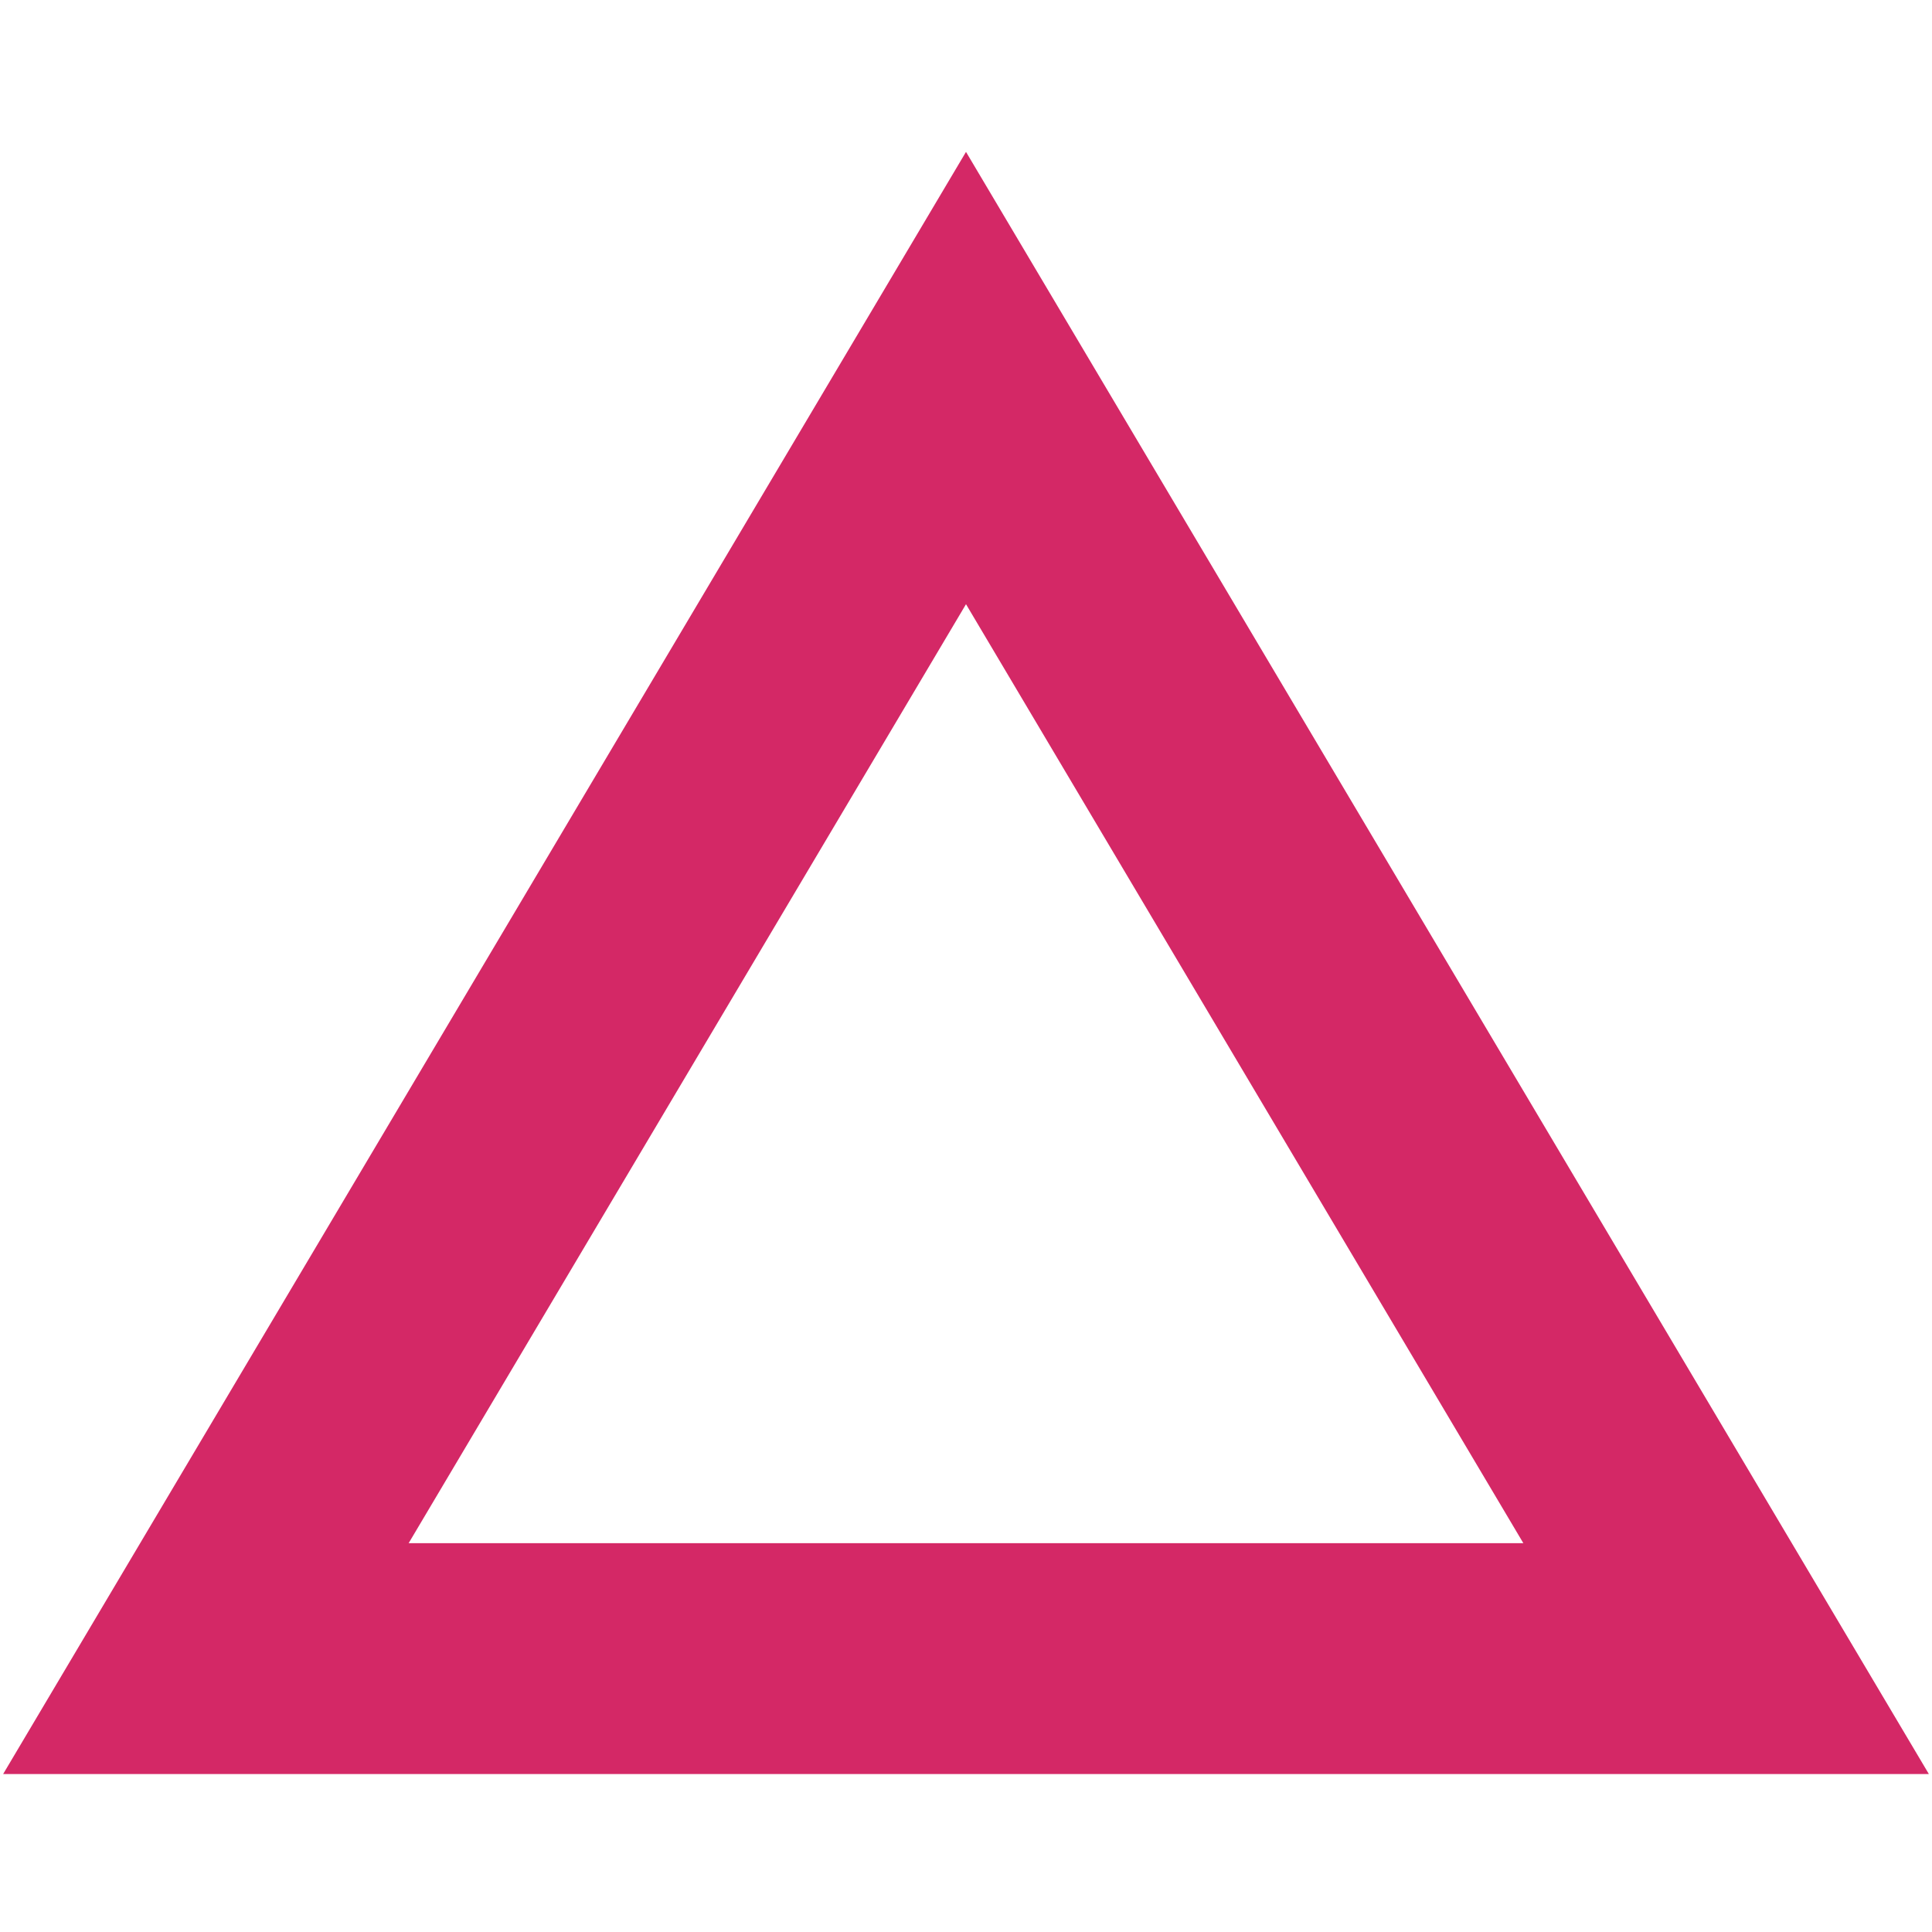
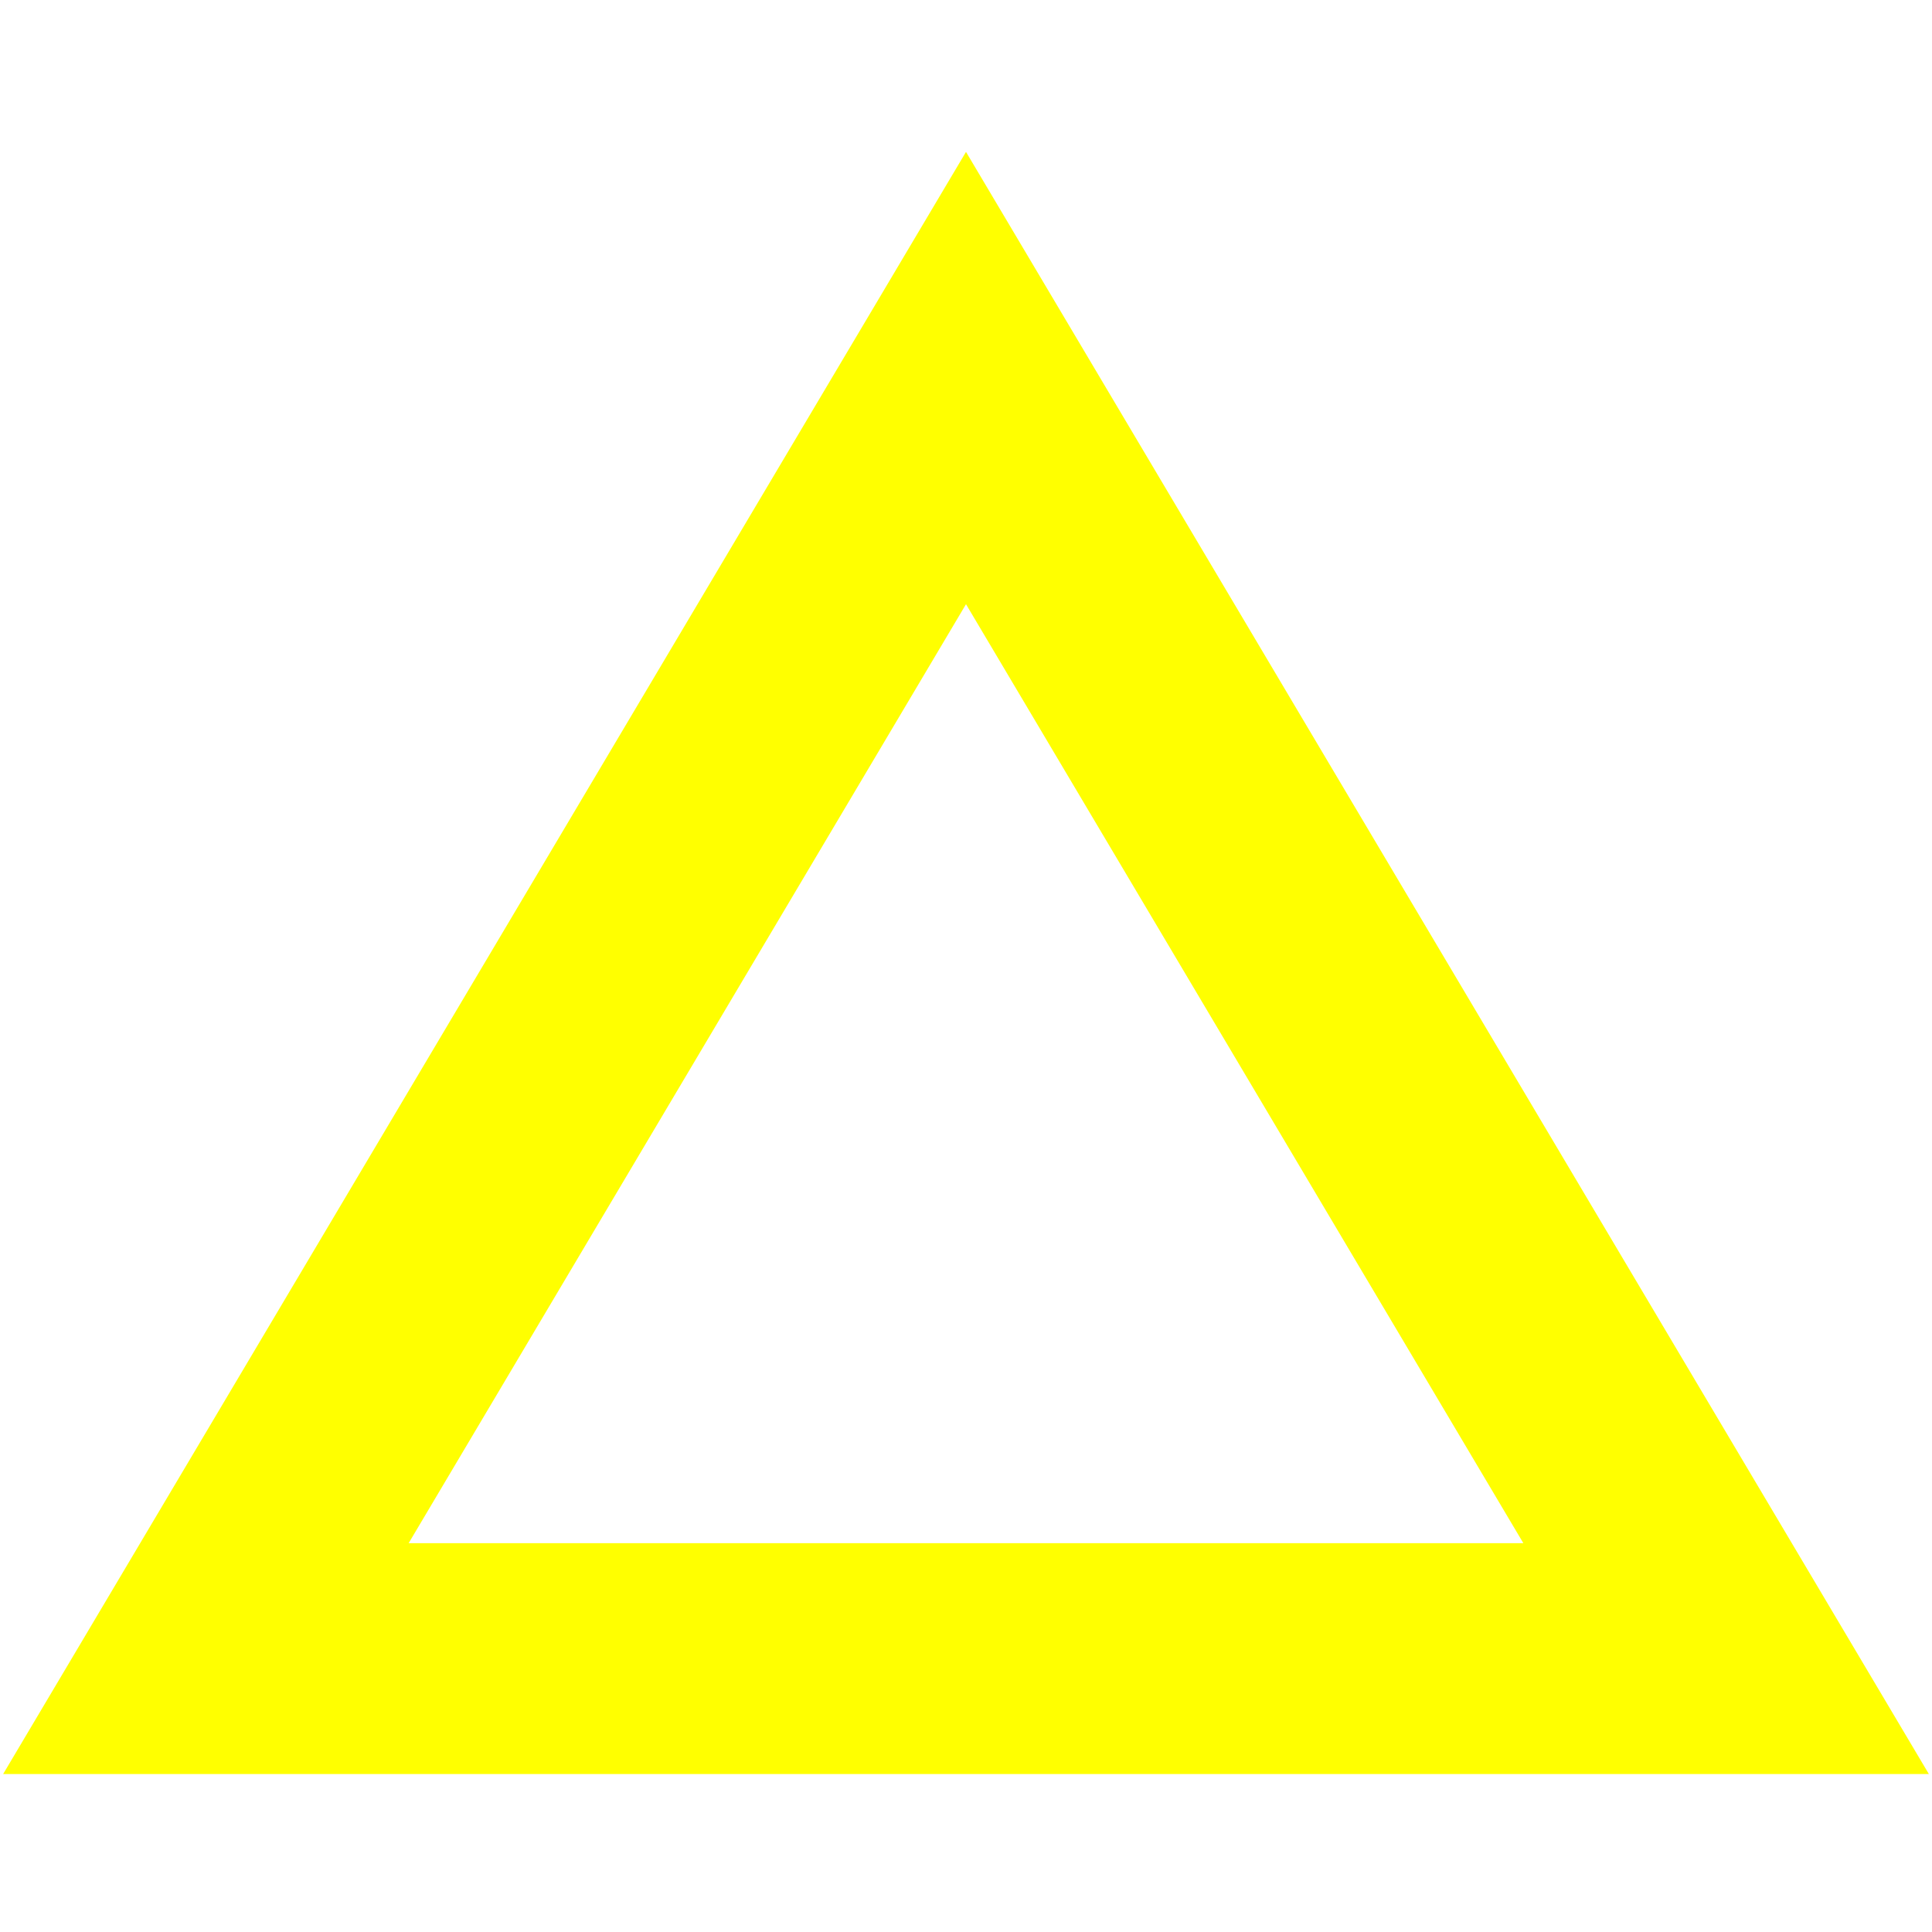
<svg xmlns="http://www.w3.org/2000/svg" width="25" height="25" viewBox="0 0 159 134" fill="none">
-   <path d="M16.945 124L79.5 18.612L142.055 124H16.945Z" stroke="#d42866" stroke-width="19" />
+   <path d="M16.945 124L79.5 18.612L142.055 124H16.945Z" stroke="yellow" stroke-width="19" />
</svg>
